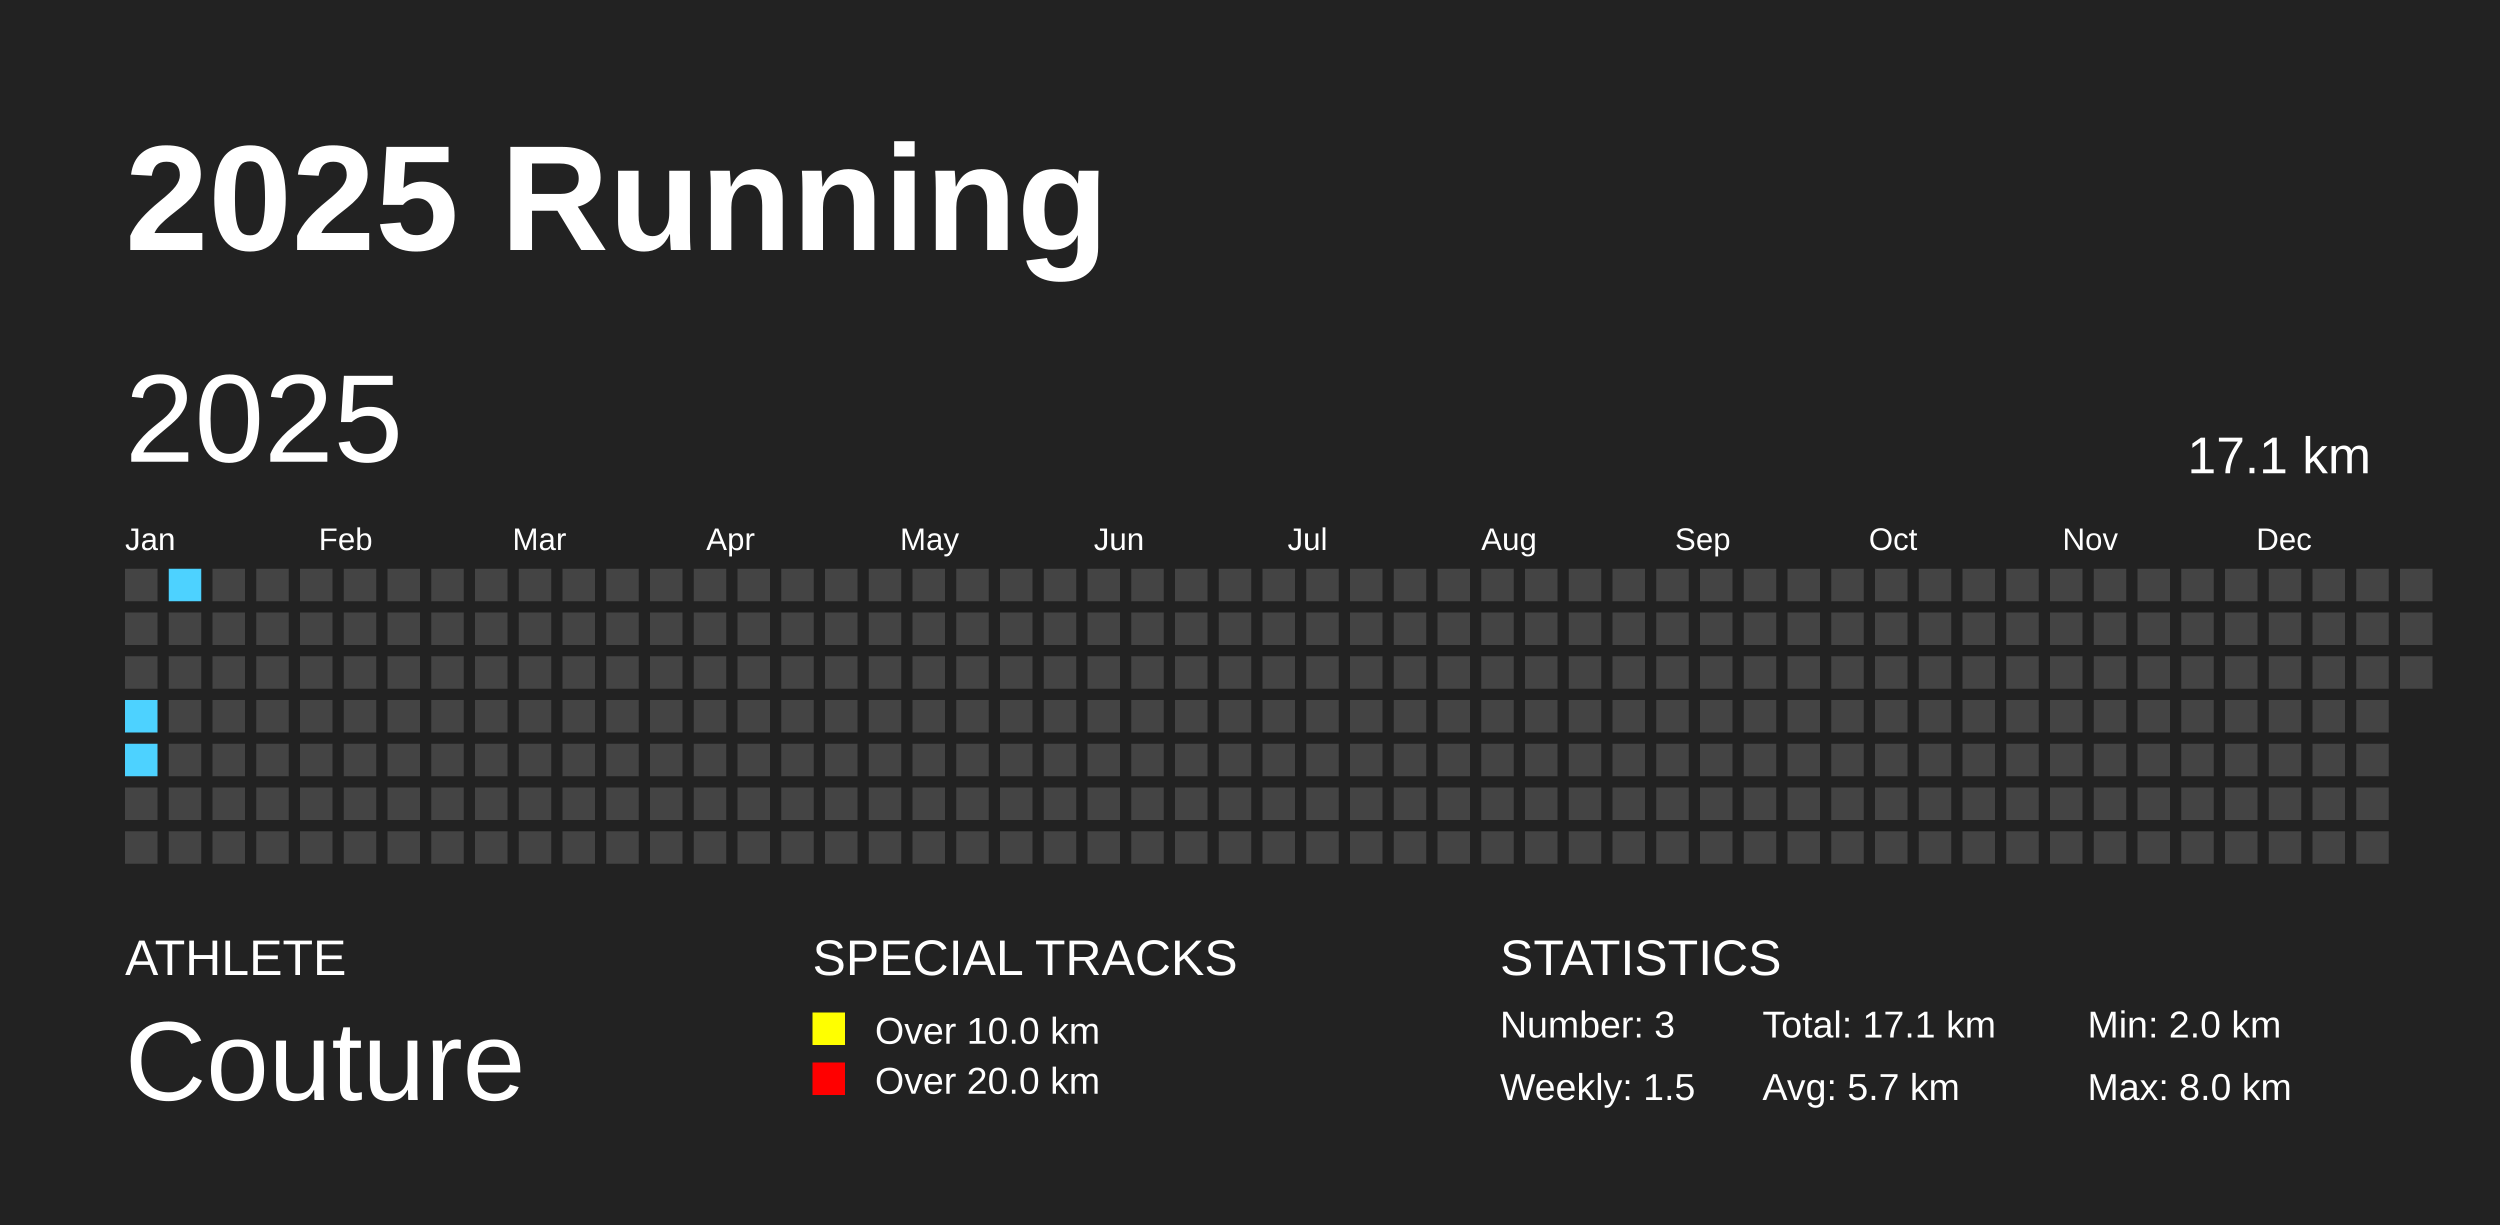
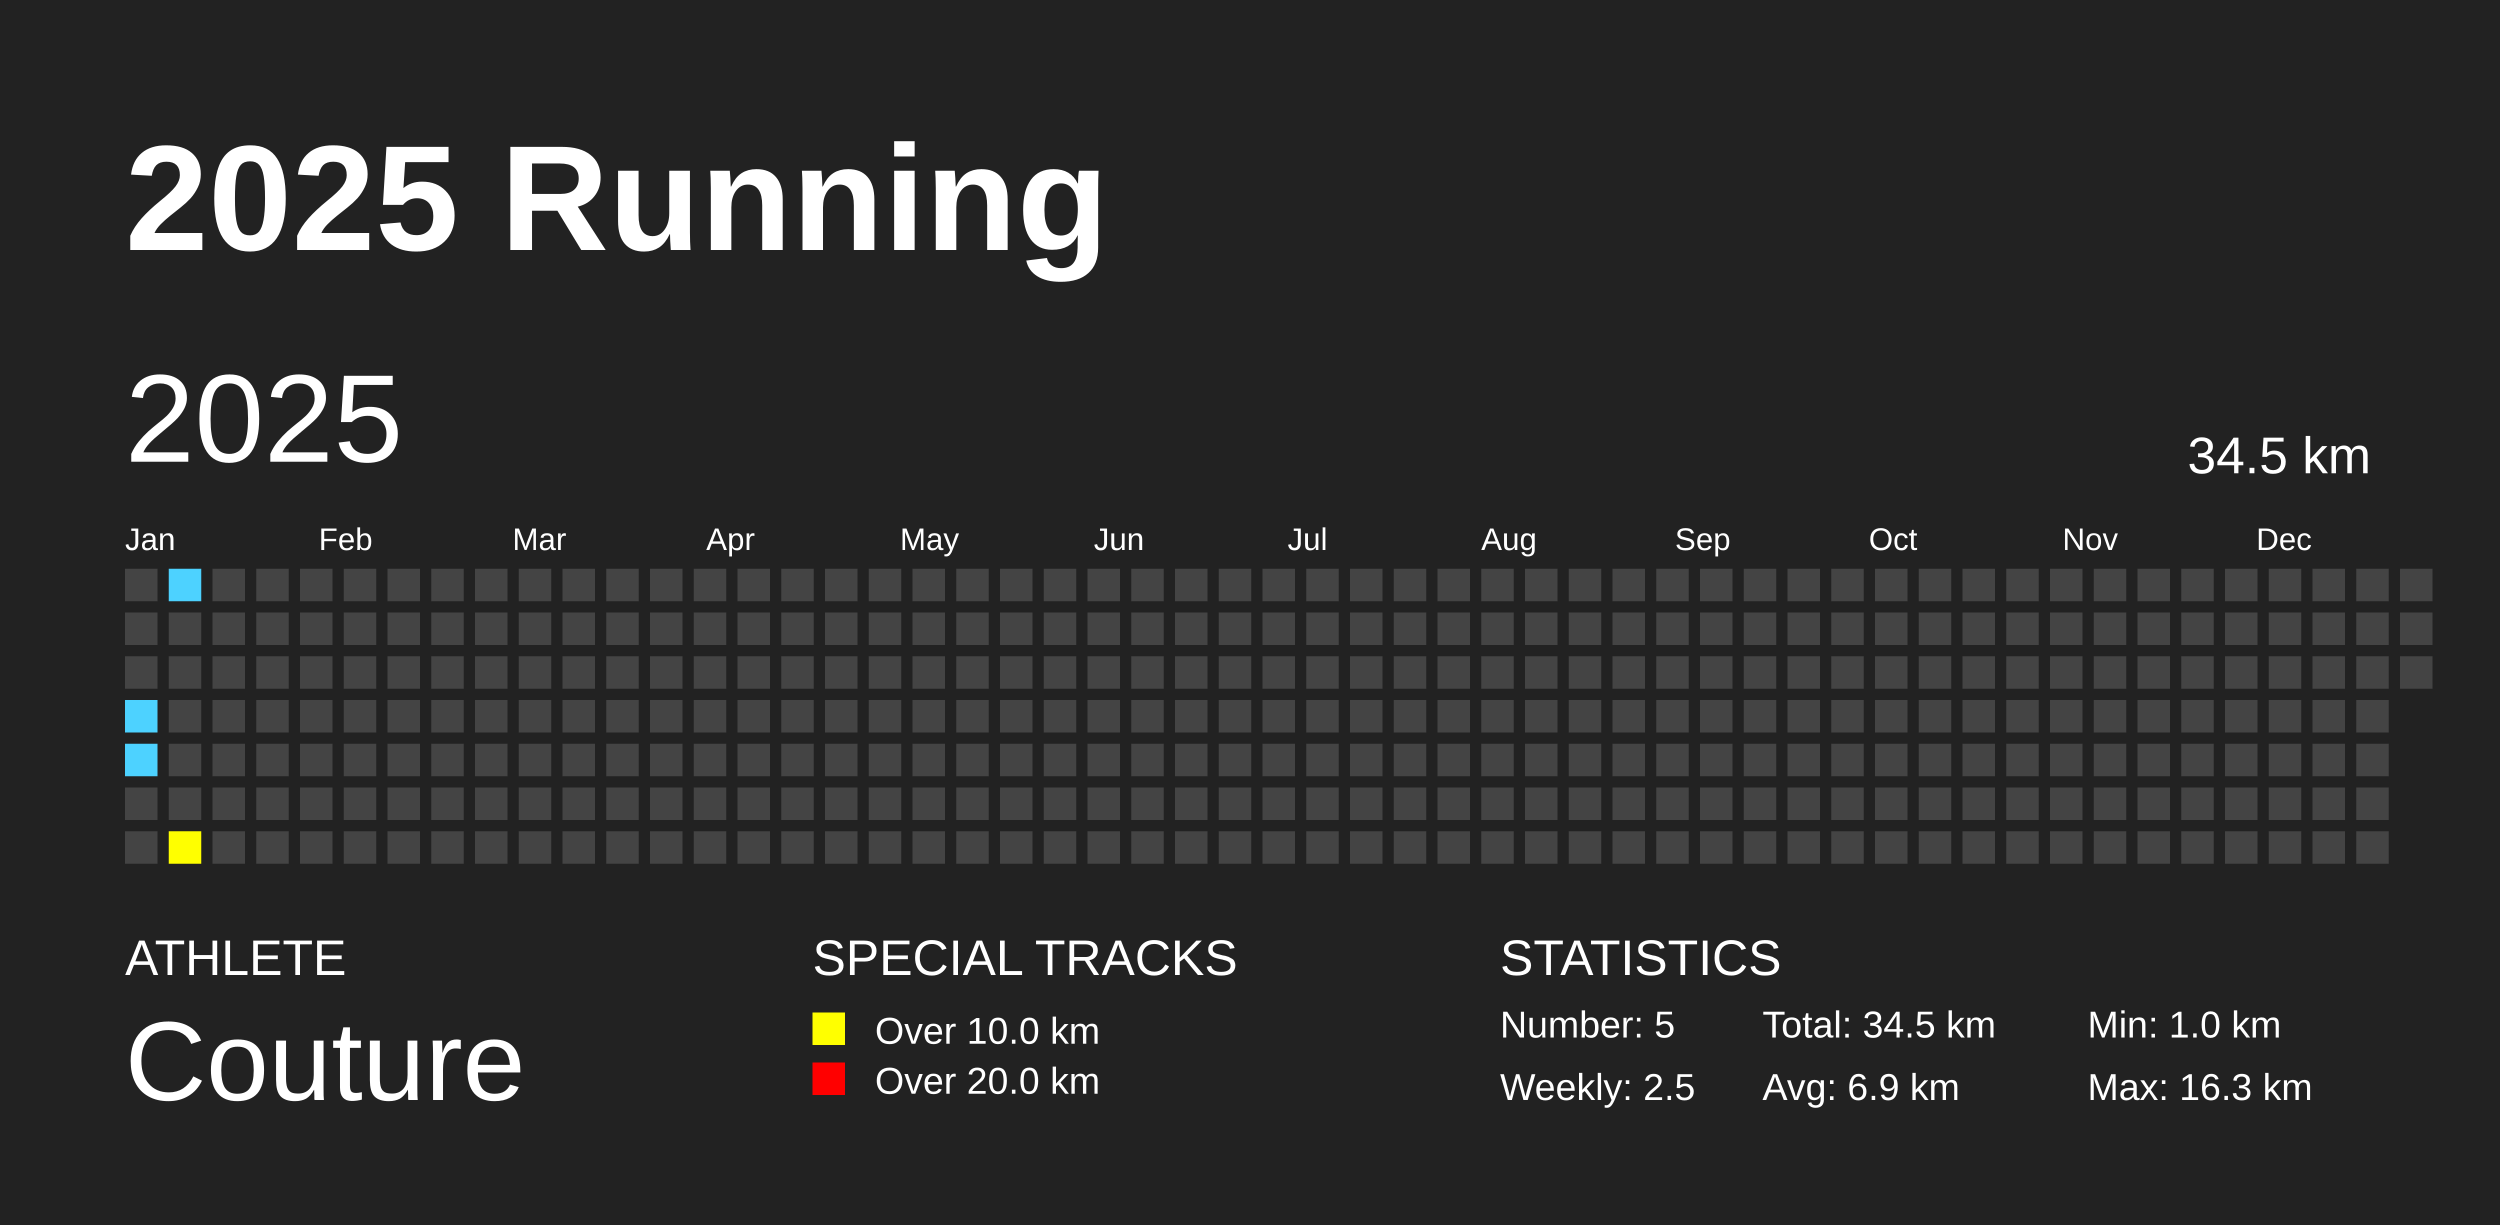
<svg xmlns="http://www.w3.org/2000/svg" baseProfile="full" height="98mm" version="1.1" viewBox="0,0,200,98" width="200mm">
  <defs />
  <rect fill="#222222" height="98" width="200" x="0" y="0" />
  <text fill="#FFFFFF" style="font-size:12px; font-family:Arial; font-weight:bold;" x="10" y="20">2025 Running</text>
  <text fill="#FFFFFF" style="font-size:4px; font-family:Arial" x="10" y="78">ATHLETE</text>
  <text fill="#FFFFFF" style="font-size:9px; font-family:Arial" x="10" y="88">Couture</text>
  <text fill="#FFFFFF" style="font-size:4px; font-family:Arial" x="65" y="78">SPECIAL TRACKS</text>
  <rect fill="yellow" height="2.6" width="2.6" x="65" y="81" />
  <text fill="#FFFFFF" style="font-size:3px; font-family:Arial" x="70" y="83.5">Over 10.0 km</text>
  <rect fill="red" height="2.6" width="2.6" x="65" y="85" />
  <text fill="#FFFFFF" style="font-size:3px; font-family:Arial" x="70" y="87.5">Over 20.0 km</text>
  <text fill="#FFFFFF" style="font-size:4px; font-family:Arial" x="120" y="78">STATISTICS</text>
-   <text fill="#FFFFFF" style="font-size:3px; font-family:Arial" x="120" y="83">Number: 3</text>
-   <text fill="#FFFFFF" style="font-size:3px; font-family:Arial" x="120" y="88">Weekly: 1.5</text>
-   <text fill="#FFFFFF" style="font-size:3px; font-family:Arial" x="141" y="83">Total: 17.1 km</text>
-   <text fill="#FFFFFF" style="font-size:3px; font-family:Arial" x="141" y="88">Avg: 5.7 km</text>
-   <text fill="#FFFFFF" style="font-size:3px; font-family:Arial" x="167" y="83">Min: 2.0 km</text>
-   <text fill="#FFFFFF" style="font-size:3px; font-family:Arial" x="167" y="88">Max: 8.0 km</text>
+   <text fill="#FFFFFF" style="font-size:3px; font-family:Arial" x="120" y="83">Number: 5</text>
+   <text fill="#FFFFFF" style="font-size:3px; font-family:Arial" x="120" y="88">Weekly: 2.5</text>
+   <text fill="#FFFFFF" style="font-size:3px; font-family:Arial" x="141" y="83">Total: 34.5 km</text>
+   <text fill="#FFFFFF" style="font-size:3px; font-family:Arial" x="141" y="88">Avg: 6.9 km</text>
+   <text fill="#FFFFFF" style="font-size:3px; font-family:Arial" x="167" y="83">Min: 1.0 km</text>
+   <text fill="#FFFFFF" style="font-size:3px; font-family:Arial" x="167" y="88">Max: 16.3 km</text>
  <text dominant-baseline="hanging" fill="#FFFFFF" style="font-size:10.0px; font-family:Arial;" x="10" y="30">2025</text>
-   <text dominant-baseline="hanging" fill="#FFFFFF" style="font-size:4.125px; font-family:Arial;" x="175" y="35">17.1 km</text>
+   <text dominant-baseline="hanging" fill="#FFFFFF" style="font-size:4.125px; font-family:Arial;" x="175" y="35">34.5 km</text>
  <text fill="#FFFFFF" style="font-size:2.5px; font-family:Arial" x="10.0" y="44">Jan</text>
  <text fill="#FFFFFF" style="font-size:2.5px; font-family:Arial" x="25.5" y="44">Feb</text>
  <text fill="#FFFFFF" style="font-size:2.5px; font-family:Arial" x="41.0" y="44">Mar</text>
  <text fill="#FFFFFF" style="font-size:2.5px; font-family:Arial" x="56.5" y="44">Apr</text>
  <text fill="#FFFFFF" style="font-size:2.5px; font-family:Arial" x="72.0" y="44">May</text>
  <text fill="#FFFFFF" style="font-size:2.5px; font-family:Arial" x="87.5" y="44">Jun</text>
  <text fill="#FFFFFF" style="font-size:2.5px; font-family:Arial" x="103.0" y="44">Jul</text>
  <text fill="#FFFFFF" style="font-size:2.5px; font-family:Arial" x="118.5" y="44">Aug</text>
  <text fill="#FFFFFF" style="font-size:2.5px; font-family:Arial" x="134.0" y="44">Sep</text>
  <text fill="#FFFFFF" style="font-size:2.5px; font-family:Arial" x="149.5" y="44">Oct</text>
  <text fill="#FFFFFF" style="font-size:2.5px; font-family:Arial" x="165.0" y="44">Nov</text>
  <text fill="#FFFFFF" style="font-size:2.5px; font-family:Arial" x="180.5" y="44">Dec</text>
  <rect fill="#444444" height="2.6" width="2.6" x="10.0" y="45.5" />
  <rect fill="#444444" height="2.6" width="2.6" x="10.0" y="49.0" />
  <rect fill="#444444" height="2.6" width="2.6" x="10.0" y="52.5" />
  <rect fill="#4DD2FF" height="2.6" width="2.6" x="10.0" y="56.0" />
  <rect fill="#4DD2FF" height="2.6" width="2.6" x="10.0" y="59.5" />
  <rect fill="#444444" height="2.6" width="2.6" x="10.0" y="63.0" />
  <rect fill="#444444" height="2.6" width="2.6" x="10.0" y="66.5" />
  <rect fill="#4DD2FF" height="2.6" width="2.6" x="13.5" y="45.5" />
  <rect fill="#444444" height="2.6" width="2.6" x="13.5" y="49.0" />
  <rect fill="#444444" height="2.6" width="2.6" x="13.5" y="52.5" />
  <rect fill="#444444" height="2.6" width="2.6" x="13.5" y="56.0" />
  <rect fill="#444444" height="2.6" width="2.6" x="13.5" y="59.5" />
  <rect fill="#444444" height="2.6" width="2.6" x="13.5" y="63.0" />
-   <rect fill="#444444" height="2.6" width="2.6" x="13.5" y="66.5" />
+   <rect fill="yellow" height="2.6" width="2.6" x="13.5" y="66.5" />
  <rect fill="#444444" height="2.6" width="2.6" x="17.0" y="45.5" />
  <rect fill="#444444" height="2.6" width="2.6" x="17.0" y="49.0" />
  <rect fill="#444444" height="2.6" width="2.6" x="17.0" y="52.5" />
  <rect fill="#444444" height="2.6" width="2.6" x="17.0" y="56.0" />
  <rect fill="#444444" height="2.6" width="2.6" x="17.0" y="59.5" />
  <rect fill="#444444" height="2.6" width="2.6" x="17.0" y="63.0" />
  <rect fill="#444444" height="2.6" width="2.6" x="17.0" y="66.5" />
  <rect fill="#444444" height="2.6" width="2.6" x="20.5" y="45.5" />
  <rect fill="#444444" height="2.6" width="2.6" x="20.5" y="49.0" />
  <rect fill="#444444" height="2.6" width="2.6" x="20.5" y="52.5" />
  <rect fill="#444444" height="2.6" width="2.6" x="20.5" y="56.0" />
  <rect fill="#444444" height="2.6" width="2.6" x="20.5" y="59.5" />
  <rect fill="#444444" height="2.6" width="2.6" x="20.5" y="63.0" />
  <rect fill="#444444" height="2.6" width="2.6" x="20.5" y="66.5" />
  <rect fill="#444444" height="2.6" width="2.6" x="24.0" y="45.5" />
  <rect fill="#444444" height="2.6" width="2.6" x="24.0" y="49.0" />
  <rect fill="#444444" height="2.6" width="2.6" x="24.0" y="52.5" />
  <rect fill="#444444" height="2.6" width="2.6" x="24.0" y="56.0" />
  <rect fill="#444444" height="2.6" width="2.6" x="24.0" y="59.5" />
  <rect fill="#444444" height="2.6" width="2.6" x="24.0" y="63.0" />
  <rect fill="#444444" height="2.6" width="2.6" x="24.0" y="66.5" />
  <rect fill="#444444" height="2.6" width="2.6" x="27.5" y="45.5" />
  <rect fill="#444444" height="2.6" width="2.6" x="27.5" y="49.0" />
  <rect fill="#444444" height="2.6" width="2.6" x="27.5" y="52.5" />
  <rect fill="#444444" height="2.6" width="2.6" x="27.5" y="56.0" />
  <rect fill="#444444" height="2.6" width="2.6" x="27.5" y="59.5" />
  <rect fill="#444444" height="2.6" width="2.6" x="27.5" y="63.0" />
  <rect fill="#444444" height="2.6" width="2.6" x="27.5" y="66.5" />
  <rect fill="#444444" height="2.6" width="2.6" x="31.0" y="45.5" />
  <rect fill="#444444" height="2.6" width="2.6" x="31.0" y="49.0" />
  <rect fill="#444444" height="2.6" width="2.6" x="31.0" y="52.5" />
  <rect fill="#444444" height="2.6" width="2.6" x="31.0" y="56.0" />
  <rect fill="#444444" height="2.6" width="2.6" x="31.0" y="59.5" />
  <rect fill="#444444" height="2.6" width="2.6" x="31.0" y="63.0" />
  <rect fill="#444444" height="2.6" width="2.6" x="31.0" y="66.5" />
  <rect fill="#444444" height="2.6" width="2.6" x="34.5" y="45.5" />
  <rect fill="#444444" height="2.6" width="2.6" x="34.5" y="49.0" />
  <rect fill="#444444" height="2.6" width="2.6" x="34.5" y="52.5" />
  <rect fill="#444444" height="2.6" width="2.6" x="34.5" y="56.0" />
  <rect fill="#444444" height="2.6" width="2.6" x="34.5" y="59.5" />
  <rect fill="#444444" height="2.6" width="2.6" x="34.5" y="63.0" />
  <rect fill="#444444" height="2.6" width="2.6" x="34.5" y="66.5" />
  <rect fill="#444444" height="2.6" width="2.6" x="38.0" y="45.5" />
  <rect fill="#444444" height="2.6" width="2.6" x="38.0" y="49.0" />
  <rect fill="#444444" height="2.6" width="2.6" x="38.0" y="52.5" />
  <rect fill="#444444" height="2.6" width="2.6" x="38.0" y="56.0" />
  <rect fill="#444444" height="2.6" width="2.6" x="38.0" y="59.5" />
  <rect fill="#444444" height="2.6" width="2.6" x="38.0" y="63.0" />
  <rect fill="#444444" height="2.6" width="2.6" x="38.0" y="66.5" />
  <rect fill="#444444" height="2.6" width="2.6" x="41.5" y="45.5" />
  <rect fill="#444444" height="2.6" width="2.6" x="41.5" y="49.0" />
  <rect fill="#444444" height="2.6" width="2.6" x="41.5" y="52.5" />
  <rect fill="#444444" height="2.6" width="2.6" x="41.5" y="56.0" />
  <rect fill="#444444" height="2.6" width="2.6" x="41.5" y="59.5" />
  <rect fill="#444444" height="2.6" width="2.6" x="41.5" y="63.0" />
  <rect fill="#444444" height="2.6" width="2.6" x="41.5" y="66.5" />
  <rect fill="#444444" height="2.6" width="2.6" x="45.0" y="45.5" />
  <rect fill="#444444" height="2.6" width="2.6" x="45.0" y="49.0" />
  <rect fill="#444444" height="2.6" width="2.6" x="45.0" y="52.5" />
  <rect fill="#444444" height="2.6" width="2.6" x="45.0" y="56.0" />
  <rect fill="#444444" height="2.6" width="2.6" x="45.0" y="59.5" />
  <rect fill="#444444" height="2.6" width="2.6" x="45.0" y="63.0" />
  <rect fill="#444444" height="2.6" width="2.6" x="45.0" y="66.5" />
  <rect fill="#444444" height="2.6" width="2.6" x="48.5" y="45.5" />
  <rect fill="#444444" height="2.6" width="2.6" x="48.5" y="49.0" />
  <rect fill="#444444" height="2.6" width="2.6" x="48.5" y="52.5" />
  <rect fill="#444444" height="2.6" width="2.6" x="48.5" y="56.0" />
  <rect fill="#444444" height="2.6" width="2.6" x="48.5" y="59.5" />
  <rect fill="#444444" height="2.6" width="2.6" x="48.5" y="63.0" />
  <rect fill="#444444" height="2.6" width="2.6" x="48.5" y="66.5" />
  <rect fill="#444444" height="2.6" width="2.6" x="52.0" y="45.5" />
  <rect fill="#444444" height="2.6" width="2.6" x="52.0" y="49.0" />
  <rect fill="#444444" height="2.6" width="2.6" x="52.0" y="52.5" />
  <rect fill="#444444" height="2.6" width="2.6" x="52.0" y="56.0" />
  <rect fill="#444444" height="2.6" width="2.6" x="52.0" y="59.5" />
  <rect fill="#444444" height="2.6" width="2.6" x="52.0" y="63.0" />
  <rect fill="#444444" height="2.6" width="2.6" x="52.0" y="66.5" />
  <rect fill="#444444" height="2.6" width="2.6" x="55.5" y="45.5" />
  <rect fill="#444444" height="2.6" width="2.6" x="55.5" y="49.0" />
  <rect fill="#444444" height="2.6" width="2.6" x="55.5" y="52.5" />
  <rect fill="#444444" height="2.6" width="2.6" x="55.5" y="56.0" />
  <rect fill="#444444" height="2.6" width="2.6" x="55.5" y="59.5" />
  <rect fill="#444444" height="2.6" width="2.6" x="55.5" y="63.0" />
  <rect fill="#444444" height="2.6" width="2.6" x="55.5" y="66.5" />
  <rect fill="#444444" height="2.6" width="2.6" x="59.0" y="45.5" />
  <rect fill="#444444" height="2.6" width="2.6" x="59.0" y="49.0" />
  <rect fill="#444444" height="2.6" width="2.6" x="59.0" y="52.5" />
  <rect fill="#444444" height="2.6" width="2.6" x="59.0" y="56.0" />
  <rect fill="#444444" height="2.6" width="2.6" x="59.0" y="59.5" />
  <rect fill="#444444" height="2.6" width="2.6" x="59.0" y="63.0" />
  <rect fill="#444444" height="2.6" width="2.6" x="59.0" y="66.5" />
  <rect fill="#444444" height="2.6" width="2.6" x="62.5" y="45.5" />
  <rect fill="#444444" height="2.6" width="2.6" x="62.5" y="49.0" />
  <rect fill="#444444" height="2.6" width="2.6" x="62.5" y="52.5" />
  <rect fill="#444444" height="2.6" width="2.6" x="62.5" y="56.0" />
  <rect fill="#444444" height="2.6" width="2.6" x="62.5" y="59.5" />
  <rect fill="#444444" height="2.6" width="2.6" x="62.5" y="63.0" />
  <rect fill="#444444" height="2.6" width="2.6" x="62.5" y="66.5" />
  <rect fill="#444444" height="2.6" width="2.6" x="66.0" y="45.5" />
  <rect fill="#444444" height="2.6" width="2.6" x="66.0" y="49.0" />
  <rect fill="#444444" height="2.6" width="2.6" x="66.0" y="52.5" />
  <rect fill="#444444" height="2.6" width="2.6" x="66.0" y="56.0" />
  <rect fill="#444444" height="2.6" width="2.6" x="66.0" y="59.5" />
  <rect fill="#444444" height="2.6" width="2.6" x="66.0" y="63.0" />
  <rect fill="#444444" height="2.6" width="2.6" x="66.0" y="66.5" />
  <rect fill="#444444" height="2.6" width="2.6" x="69.5" y="45.5" />
  <rect fill="#444444" height="2.6" width="2.6" x="69.5" y="49.0" />
  <rect fill="#444444" height="2.6" width="2.6" x="69.5" y="52.5" />
  <rect fill="#444444" height="2.6" width="2.6" x="69.5" y="56.0" />
  <rect fill="#444444" height="2.6" width="2.6" x="69.5" y="59.5" />
  <rect fill="#444444" height="2.6" width="2.6" x="69.5" y="63.0" />
  <rect fill="#444444" height="2.6" width="2.6" x="69.5" y="66.5" />
  <rect fill="#444444" height="2.6" width="2.6" x="73.0" y="45.5" />
  <rect fill="#444444" height="2.6" width="2.6" x="73.0" y="49.0" />
  <rect fill="#444444" height="2.6" width="2.6" x="73.0" y="52.5" />
  <rect fill="#444444" height="2.6" width="2.6" x="73.0" y="56.0" />
  <rect fill="#444444" height="2.6" width="2.6" x="73.0" y="59.5" />
  <rect fill="#444444" height="2.6" width="2.6" x="73.0" y="63.0" />
  <rect fill="#444444" height="2.6" width="2.6" x="73.0" y="66.5" />
  <rect fill="#444444" height="2.6" width="2.6" x="76.5" y="45.5" />
  <rect fill="#444444" height="2.6" width="2.6" x="76.5" y="49.0" />
  <rect fill="#444444" height="2.6" width="2.6" x="76.5" y="52.5" />
  <rect fill="#444444" height="2.6" width="2.6" x="76.5" y="56.0" />
  <rect fill="#444444" height="2.6" width="2.6" x="76.5" y="59.5" />
  <rect fill="#444444" height="2.6" width="2.6" x="76.5" y="63.0" />
  <rect fill="#444444" height="2.6" width="2.6" x="76.5" y="66.5" />
  <rect fill="#444444" height="2.6" width="2.6" x="80.0" y="45.5" />
  <rect fill="#444444" height="2.6" width="2.6" x="80.0" y="49.0" />
  <rect fill="#444444" height="2.6" width="2.6" x="80.0" y="52.5" />
  <rect fill="#444444" height="2.6" width="2.6" x="80.0" y="56.0" />
  <rect fill="#444444" height="2.6" width="2.6" x="80.0" y="59.5" />
  <rect fill="#444444" height="2.6" width="2.6" x="80.0" y="63.0" />
  <rect fill="#444444" height="2.6" width="2.6" x="80.0" y="66.5" />
  <rect fill="#444444" height="2.6" width="2.6" x="83.5" y="45.5" />
  <rect fill="#444444" height="2.6" width="2.6" x="83.5" y="49.0" />
  <rect fill="#444444" height="2.6" width="2.6" x="83.5" y="52.5" />
  <rect fill="#444444" height="2.6" width="2.6" x="83.5" y="56.0" />
  <rect fill="#444444" height="2.6" width="2.6" x="83.5" y="59.5" />
  <rect fill="#444444" height="2.6" width="2.6" x="83.5" y="63.0" />
  <rect fill="#444444" height="2.6" width="2.6" x="83.5" y="66.5" />
  <rect fill="#444444" height="2.6" width="2.6" x="87.0" y="45.5" />
  <rect fill="#444444" height="2.6" width="2.6" x="87.0" y="49.0" />
  <rect fill="#444444" height="2.6" width="2.6" x="87.0" y="52.5" />
  <rect fill="#444444" height="2.6" width="2.6" x="87.0" y="56.0" />
  <rect fill="#444444" height="2.6" width="2.6" x="87.0" y="59.5" />
  <rect fill="#444444" height="2.6" width="2.6" x="87.0" y="63.0" />
  <rect fill="#444444" height="2.6" width="2.6" x="87.0" y="66.5" />
  <rect fill="#444444" height="2.6" width="2.6" x="90.5" y="45.5" />
  <rect fill="#444444" height="2.6" width="2.6" x="90.5" y="49.0" />
  <rect fill="#444444" height="2.6" width="2.6" x="90.5" y="52.5" />
  <rect fill="#444444" height="2.6" width="2.6" x="90.5" y="56.0" />
  <rect fill="#444444" height="2.6" width="2.6" x="90.5" y="59.5" />
  <rect fill="#444444" height="2.6" width="2.6" x="90.5" y="63.0" />
  <rect fill="#444444" height="2.6" width="2.6" x="90.5" y="66.5" />
  <rect fill="#444444" height="2.6" width="2.6" x="94.0" y="45.5" />
  <rect fill="#444444" height="2.6" width="2.6" x="94.0" y="49.0" />
  <rect fill="#444444" height="2.6" width="2.6" x="94.0" y="52.5" />
  <rect fill="#444444" height="2.6" width="2.6" x="94.0" y="56.0" />
  <rect fill="#444444" height="2.6" width="2.6" x="94.0" y="59.5" />
  <rect fill="#444444" height="2.6" width="2.6" x="94.0" y="63.0" />
  <rect fill="#444444" height="2.6" width="2.6" x="94.0" y="66.5" />
  <rect fill="#444444" height="2.6" width="2.6" x="97.5" y="45.5" />
  <rect fill="#444444" height="2.6" width="2.6" x="97.5" y="49.0" />
  <rect fill="#444444" height="2.6" width="2.6" x="97.5" y="52.5" />
  <rect fill="#444444" height="2.6" width="2.6" x="97.5" y="56.0" />
  <rect fill="#444444" height="2.6" width="2.6" x="97.5" y="59.5" />
  <rect fill="#444444" height="2.6" width="2.6" x="97.5" y="63.0" />
  <rect fill="#444444" height="2.6" width="2.6" x="97.5" y="66.5" />
  <rect fill="#444444" height="2.6" width="2.6" x="101.0" y="45.5" />
  <rect fill="#444444" height="2.6" width="2.6" x="101.0" y="49.0" />
  <rect fill="#444444" height="2.6" width="2.6" x="101.0" y="52.5" />
  <rect fill="#444444" height="2.6" width="2.6" x="101.0" y="56.0" />
  <rect fill="#444444" height="2.6" width="2.6" x="101.0" y="59.5" />
  <rect fill="#444444" height="2.6" width="2.6" x="101.0" y="63.0" />
  <rect fill="#444444" height="2.6" width="2.6" x="101.0" y="66.5" />
  <rect fill="#444444" height="2.6" width="2.6" x="104.5" y="45.5" />
  <rect fill="#444444" height="2.6" width="2.6" x="104.5" y="49.0" />
  <rect fill="#444444" height="2.6" width="2.6" x="104.5" y="52.5" />
  <rect fill="#444444" height="2.6" width="2.6" x="104.5" y="56.0" />
  <rect fill="#444444" height="2.6" width="2.6" x="104.5" y="59.5" />
  <rect fill="#444444" height="2.6" width="2.6" x="104.5" y="63.0" />
  <rect fill="#444444" height="2.6" width="2.6" x="104.5" y="66.5" />
  <rect fill="#444444" height="2.6" width="2.6" x="108.0" y="45.5" />
  <rect fill="#444444" height="2.6" width="2.6" x="108.0" y="49.0" />
  <rect fill="#444444" height="2.6" width="2.6" x="108.0" y="52.5" />
  <rect fill="#444444" height="2.6" width="2.6" x="108.0" y="56.0" />
  <rect fill="#444444" height="2.6" width="2.6" x="108.0" y="59.5" />
  <rect fill="#444444" height="2.6" width="2.6" x="108.0" y="63.0" />
  <rect fill="#444444" height="2.6" width="2.6" x="108.0" y="66.5" />
  <rect fill="#444444" height="2.6" width="2.6" x="111.5" y="45.5" />
  <rect fill="#444444" height="2.6" width="2.6" x="111.5" y="49.0" />
  <rect fill="#444444" height="2.6" width="2.6" x="111.5" y="52.5" />
  <rect fill="#444444" height="2.6" width="2.6" x="111.5" y="56.0" />
  <rect fill="#444444" height="2.6" width="2.6" x="111.5" y="59.5" />
  <rect fill="#444444" height="2.6" width="2.6" x="111.5" y="63.0" />
  <rect fill="#444444" height="2.6" width="2.6" x="111.5" y="66.5" />
  <rect fill="#444444" height="2.6" width="2.6" x="115.0" y="45.5" />
  <rect fill="#444444" height="2.6" width="2.6" x="115.0" y="49.0" />
  <rect fill="#444444" height="2.6" width="2.6" x="115.0" y="52.5" />
  <rect fill="#444444" height="2.6" width="2.6" x="115.0" y="56.0" />
  <rect fill="#444444" height="2.6" width="2.6" x="115.0" y="59.5" />
  <rect fill="#444444" height="2.6" width="2.6" x="115.0" y="63.0" />
  <rect fill="#444444" height="2.6" width="2.6" x="115.0" y="66.5" />
  <rect fill="#444444" height="2.6" width="2.6" x="118.5" y="45.5" />
  <rect fill="#444444" height="2.6" width="2.6" x="118.5" y="49.0" />
  <rect fill="#444444" height="2.6" width="2.6" x="118.5" y="52.5" />
  <rect fill="#444444" height="2.6" width="2.6" x="118.5" y="56.0" />
  <rect fill="#444444" height="2.6" width="2.6" x="118.5" y="59.5" />
  <rect fill="#444444" height="2.6" width="2.6" x="118.5" y="63.0" />
  <rect fill="#444444" height="2.6" width="2.6" x="118.5" y="66.5" />
  <rect fill="#444444" height="2.6" width="2.6" x="122.0" y="45.5" />
  <rect fill="#444444" height="2.6" width="2.6" x="122.0" y="49.0" />
  <rect fill="#444444" height="2.6" width="2.6" x="122.0" y="52.5" />
  <rect fill="#444444" height="2.6" width="2.6" x="122.0" y="56.0" />
  <rect fill="#444444" height="2.6" width="2.6" x="122.0" y="59.5" />
  <rect fill="#444444" height="2.6" width="2.6" x="122.0" y="63.0" />
  <rect fill="#444444" height="2.6" width="2.6" x="122.0" y="66.5" />
  <rect fill="#444444" height="2.6" width="2.6" x="125.5" y="45.5" />
  <rect fill="#444444" height="2.6" width="2.6" x="125.5" y="49.0" />
  <rect fill="#444444" height="2.6" width="2.6" x="125.5" y="52.5" />
  <rect fill="#444444" height="2.6" width="2.6" x="125.5" y="56.0" />
  <rect fill="#444444" height="2.6" width="2.6" x="125.5" y="59.5" />
  <rect fill="#444444" height="2.6" width="2.6" x="125.5" y="63.0" />
  <rect fill="#444444" height="2.6" width="2.6" x="125.5" y="66.5" />
  <rect fill="#444444" height="2.6" width="2.6" x="129.0" y="45.5" />
  <rect fill="#444444" height="2.6" width="2.6" x="129.0" y="49.0" />
  <rect fill="#444444" height="2.6" width="2.6" x="129.0" y="52.5" />
  <rect fill="#444444" height="2.6" width="2.6" x="129.0" y="56.0" />
  <rect fill="#444444" height="2.6" width="2.6" x="129.0" y="59.5" />
  <rect fill="#444444" height="2.6" width="2.6" x="129.0" y="63.0" />
  <rect fill="#444444" height="2.6" width="2.6" x="129.0" y="66.5" />
  <rect fill="#444444" height="2.6" width="2.6" x="132.5" y="45.5" />
  <rect fill="#444444" height="2.6" width="2.6" x="132.5" y="49.0" />
  <rect fill="#444444" height="2.6" width="2.6" x="132.5" y="52.5" />
  <rect fill="#444444" height="2.6" width="2.6" x="132.5" y="56.0" />
  <rect fill="#444444" height="2.6" width="2.6" x="132.5" y="59.5" />
  <rect fill="#444444" height="2.6" width="2.6" x="132.5" y="63.0" />
  <rect fill="#444444" height="2.6" width="2.6" x="132.5" y="66.5" />
  <rect fill="#444444" height="2.6" width="2.6" x="136.0" y="45.5" />
  <rect fill="#444444" height="2.6" width="2.6" x="136.0" y="49.0" />
  <rect fill="#444444" height="2.6" width="2.6" x="136.0" y="52.5" />
  <rect fill="#444444" height="2.6" width="2.6" x="136.0" y="56.0" />
  <rect fill="#444444" height="2.6" width="2.6" x="136.0" y="59.5" />
  <rect fill="#444444" height="2.6" width="2.6" x="136.0" y="63.0" />
  <rect fill="#444444" height="2.6" width="2.6" x="136.0" y="66.5" />
  <rect fill="#444444" height="2.6" width="2.6" x="139.5" y="45.5" />
  <rect fill="#444444" height="2.6" width="2.6" x="139.5" y="49.0" />
  <rect fill="#444444" height="2.6" width="2.6" x="139.5" y="52.5" />
  <rect fill="#444444" height="2.6" width="2.6" x="139.5" y="56.0" />
  <rect fill="#444444" height="2.6" width="2.6" x="139.5" y="59.5" />
  <rect fill="#444444" height="2.6" width="2.6" x="139.5" y="63.0" />
  <rect fill="#444444" height="2.6" width="2.6" x="139.5" y="66.5" />
  <rect fill="#444444" height="2.6" width="2.6" x="143.0" y="45.5" />
  <rect fill="#444444" height="2.6" width="2.6" x="143.0" y="49.0" />
  <rect fill="#444444" height="2.6" width="2.6" x="143.0" y="52.5" />
  <rect fill="#444444" height="2.6" width="2.6" x="143.0" y="56.0" />
  <rect fill="#444444" height="2.6" width="2.6" x="143.0" y="59.5" />
  <rect fill="#444444" height="2.6" width="2.6" x="143.0" y="63.0" />
  <rect fill="#444444" height="2.6" width="2.6" x="143.0" y="66.5" />
  <rect fill="#444444" height="2.6" width="2.6" x="146.5" y="45.5" />
  <rect fill="#444444" height="2.6" width="2.6" x="146.5" y="49.0" />
  <rect fill="#444444" height="2.6" width="2.6" x="146.5" y="52.5" />
  <rect fill="#444444" height="2.6" width="2.6" x="146.5" y="56.0" />
  <rect fill="#444444" height="2.6" width="2.6" x="146.5" y="59.5" />
  <rect fill="#444444" height="2.6" width="2.6" x="146.5" y="63.0" />
  <rect fill="#444444" height="2.6" width="2.6" x="146.5" y="66.5" />
  <rect fill="#444444" height="2.6" width="2.6" x="150.0" y="45.5" />
  <rect fill="#444444" height="2.6" width="2.6" x="150.0" y="49.0" />
  <rect fill="#444444" height="2.6" width="2.6" x="150.0" y="52.5" />
  <rect fill="#444444" height="2.6" width="2.6" x="150.0" y="56.0" />
  <rect fill="#444444" height="2.6" width="2.6" x="150.0" y="59.5" />
  <rect fill="#444444" height="2.6" width="2.6" x="150.0" y="63.0" />
  <rect fill="#444444" height="2.6" width="2.6" x="150.0" y="66.5" />
  <rect fill="#444444" height="2.6" width="2.6" x="153.5" y="45.5" />
  <rect fill="#444444" height="2.6" width="2.6" x="153.5" y="49.0" />
  <rect fill="#444444" height="2.6" width="2.6" x="153.5" y="52.5" />
  <rect fill="#444444" height="2.6" width="2.6" x="153.5" y="56.0" />
  <rect fill="#444444" height="2.6" width="2.6" x="153.5" y="59.5" />
  <rect fill="#444444" height="2.6" width="2.6" x="153.5" y="63.0" />
  <rect fill="#444444" height="2.6" width="2.6" x="153.5" y="66.5" />
  <rect fill="#444444" height="2.6" width="2.6" x="157.0" y="45.5" />
  <rect fill="#444444" height="2.6" width="2.6" x="157.0" y="49.0" />
  <rect fill="#444444" height="2.6" width="2.6" x="157.0" y="52.5" />
  <rect fill="#444444" height="2.6" width="2.6" x="157.0" y="56.0" />
  <rect fill="#444444" height="2.6" width="2.6" x="157.0" y="59.5" />
  <rect fill="#444444" height="2.6" width="2.6" x="157.0" y="63.0" />
  <rect fill="#444444" height="2.6" width="2.6" x="157.0" y="66.5" />
  <rect fill="#444444" height="2.6" width="2.6" x="160.5" y="45.5" />
  <rect fill="#444444" height="2.6" width="2.6" x="160.5" y="49.0" />
  <rect fill="#444444" height="2.6" width="2.6" x="160.5" y="52.5" />
  <rect fill="#444444" height="2.6" width="2.6" x="160.5" y="56.0" />
  <rect fill="#444444" height="2.6" width="2.6" x="160.5" y="59.5" />
  <rect fill="#444444" height="2.6" width="2.6" x="160.5" y="63.0" />
  <rect fill="#444444" height="2.6" width="2.6" x="160.5" y="66.5" />
  <rect fill="#444444" height="2.6" width="2.6" x="164.0" y="45.5" />
  <rect fill="#444444" height="2.6" width="2.6" x="164.0" y="49.0" />
  <rect fill="#444444" height="2.6" width="2.6" x="164.0" y="52.5" />
  <rect fill="#444444" height="2.6" width="2.6" x="164.0" y="56.0" />
  <rect fill="#444444" height="2.6" width="2.6" x="164.0" y="59.5" />
  <rect fill="#444444" height="2.6" width="2.6" x="164.0" y="63.0" />
  <rect fill="#444444" height="2.6" width="2.6" x="164.0" y="66.5" />
  <rect fill="#444444" height="2.6" width="2.6" x="167.5" y="45.5" />
  <rect fill="#444444" height="2.6" width="2.6" x="167.5" y="49.0" />
  <rect fill="#444444" height="2.6" width="2.6" x="167.5" y="52.5" />
  <rect fill="#444444" height="2.6" width="2.6" x="167.5" y="56.0" />
  <rect fill="#444444" height="2.6" width="2.6" x="167.5" y="59.5" />
  <rect fill="#444444" height="2.6" width="2.6" x="167.5" y="63.0" />
  <rect fill="#444444" height="2.6" width="2.6" x="167.5" y="66.5" />
  <rect fill="#444444" height="2.6" width="2.6" x="171.0" y="45.5" />
  <rect fill="#444444" height="2.6" width="2.6" x="171.0" y="49.0" />
  <rect fill="#444444" height="2.6" width="2.6" x="171.0" y="52.5" />
  <rect fill="#444444" height="2.6" width="2.6" x="171.0" y="56.0" />
  <rect fill="#444444" height="2.6" width="2.6" x="171.0" y="59.5" />
  <rect fill="#444444" height="2.6" width="2.6" x="171.0" y="63.0" />
  <rect fill="#444444" height="2.6" width="2.6" x="171.0" y="66.5" />
  <rect fill="#444444" height="2.6" width="2.6" x="174.5" y="45.5" />
  <rect fill="#444444" height="2.6" width="2.6" x="174.5" y="49.0" />
  <rect fill="#444444" height="2.6" width="2.6" x="174.5" y="52.5" />
  <rect fill="#444444" height="2.6" width="2.6" x="174.5" y="56.0" />
  <rect fill="#444444" height="2.6" width="2.6" x="174.5" y="59.5" />
  <rect fill="#444444" height="2.6" width="2.6" x="174.5" y="63.0" />
  <rect fill="#444444" height="2.6" width="2.6" x="174.5" y="66.5" />
  <rect fill="#444444" height="2.6" width="2.6" x="178.0" y="45.5" />
  <rect fill="#444444" height="2.6" width="2.6" x="178.0" y="49.0" />
  <rect fill="#444444" height="2.6" width="2.6" x="178.0" y="52.5" />
  <rect fill="#444444" height="2.6" width="2.6" x="178.0" y="56.0" />
  <rect fill="#444444" height="2.6" width="2.6" x="178.0" y="59.5" />
  <rect fill="#444444" height="2.6" width="2.6" x="178.0" y="63.0" />
  <rect fill="#444444" height="2.6" width="2.6" x="178.0" y="66.5" />
  <rect fill="#444444" height="2.6" width="2.6" x="181.5" y="45.5" />
  <rect fill="#444444" height="2.6" width="2.6" x="181.5" y="49.0" />
  <rect fill="#444444" height="2.6" width="2.6" x="181.5" y="52.5" />
  <rect fill="#444444" height="2.6" width="2.6" x="181.5" y="56.0" />
  <rect fill="#444444" height="2.6" width="2.6" x="181.5" y="59.5" />
  <rect fill="#444444" height="2.6" width="2.6" x="181.5" y="63.0" />
  <rect fill="#444444" height="2.6" width="2.6" x="181.5" y="66.5" />
  <rect fill="#444444" height="2.6" width="2.6" x="185.0" y="45.5" />
  <rect fill="#444444" height="2.6" width="2.6" x="185.0" y="49.0" />
  <rect fill="#444444" height="2.6" width="2.6" x="185.0" y="52.5" />
  <rect fill="#444444" height="2.6" width="2.6" x="185.0" y="56.0" />
  <rect fill="#444444" height="2.6" width="2.6" x="185.0" y="59.5" />
  <rect fill="#444444" height="2.6" width="2.6" x="185.0" y="63.0" />
  <rect fill="#444444" height="2.6" width="2.6" x="185.0" y="66.5" />
  <rect fill="#444444" height="2.6" width="2.6" x="188.5" y="45.5" />
  <rect fill="#444444" height="2.6" width="2.6" x="188.5" y="49.0" />
  <rect fill="#444444" height="2.6" width="2.6" x="188.5" y="52.5" />
  <rect fill="#444444" height="2.6" width="2.6" x="188.5" y="56.0" />
  <rect fill="#444444" height="2.6" width="2.6" x="188.5" y="59.5" />
  <rect fill="#444444" height="2.6" width="2.6" x="188.5" y="63.0" />
  <rect fill="#444444" height="2.6" width="2.6" x="188.5" y="66.5" />
  <rect fill="#444444" height="2.6" width="2.6" x="192.0" y="45.5" />
  <rect fill="#444444" height="2.6" width="2.6" x="192.0" y="49.0" />
  <rect fill="#444444" height="2.6" width="2.6" x="192.0" y="52.5" />
</svg>
